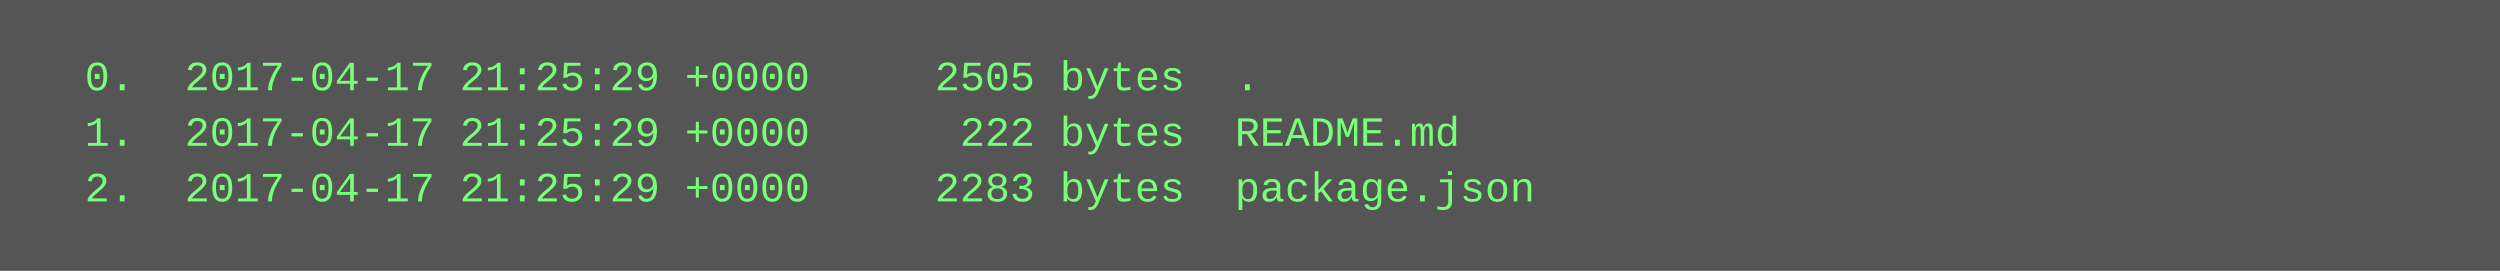
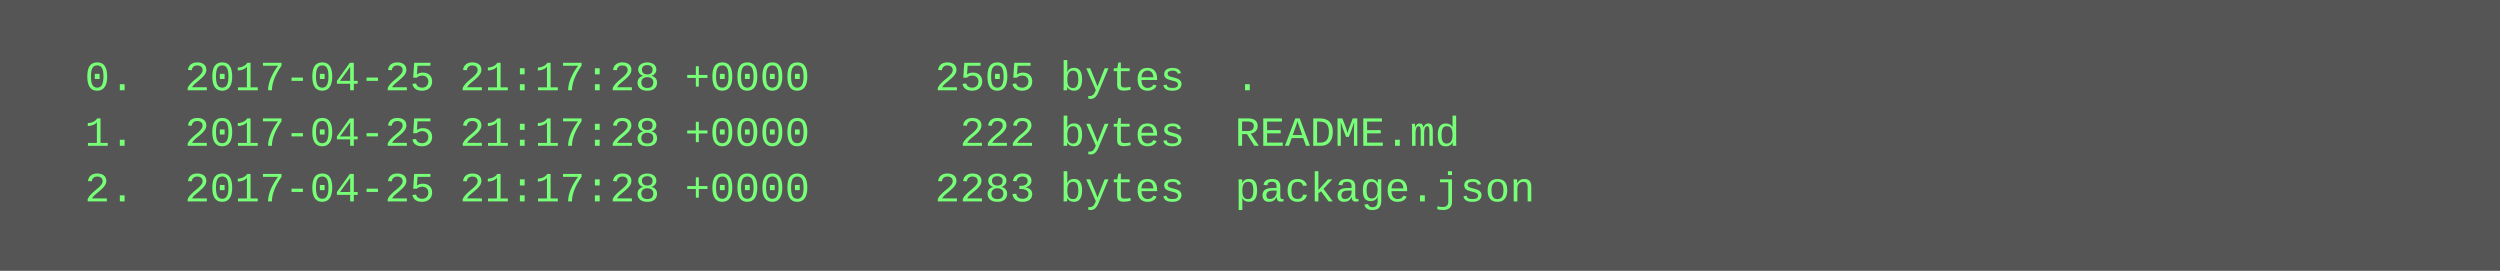
<svg xmlns="http://www.w3.org/2000/svg" height="78" width="720">
  <rect height="78" fill="#555" width="720" />
  <text fill="#7f7" font-family="Courier New" font-size="12" xml:space="preserve">
-     <tspan x="10" y="26">  0.  2017-04-17 21:25:29 +0000     2505 bytes  .</tspan>
-     <tspan x="10" y="42">  1.  2017-04-17 21:25:29 +0000      222 bytes  README.md</tspan>
-     <tspan x="10" y="58">  2.  2017-04-17 21:25:29 +0000     2283 bytes  package.json</tspan>
+     <tspan x="10" y="26">  0.  2017-04-25 21:17:28 +0000     2505 bytes  .</tspan>
+     <tspan x="10" y="42">  1.  2017-04-25 21:17:28 +0000      222 bytes  README.md</tspan>
+     <tspan x="10" y="58">  2.  2017-04-25 21:17:28 +0000     2283 bytes  package.json</tspan>
  </text>
</svg>
